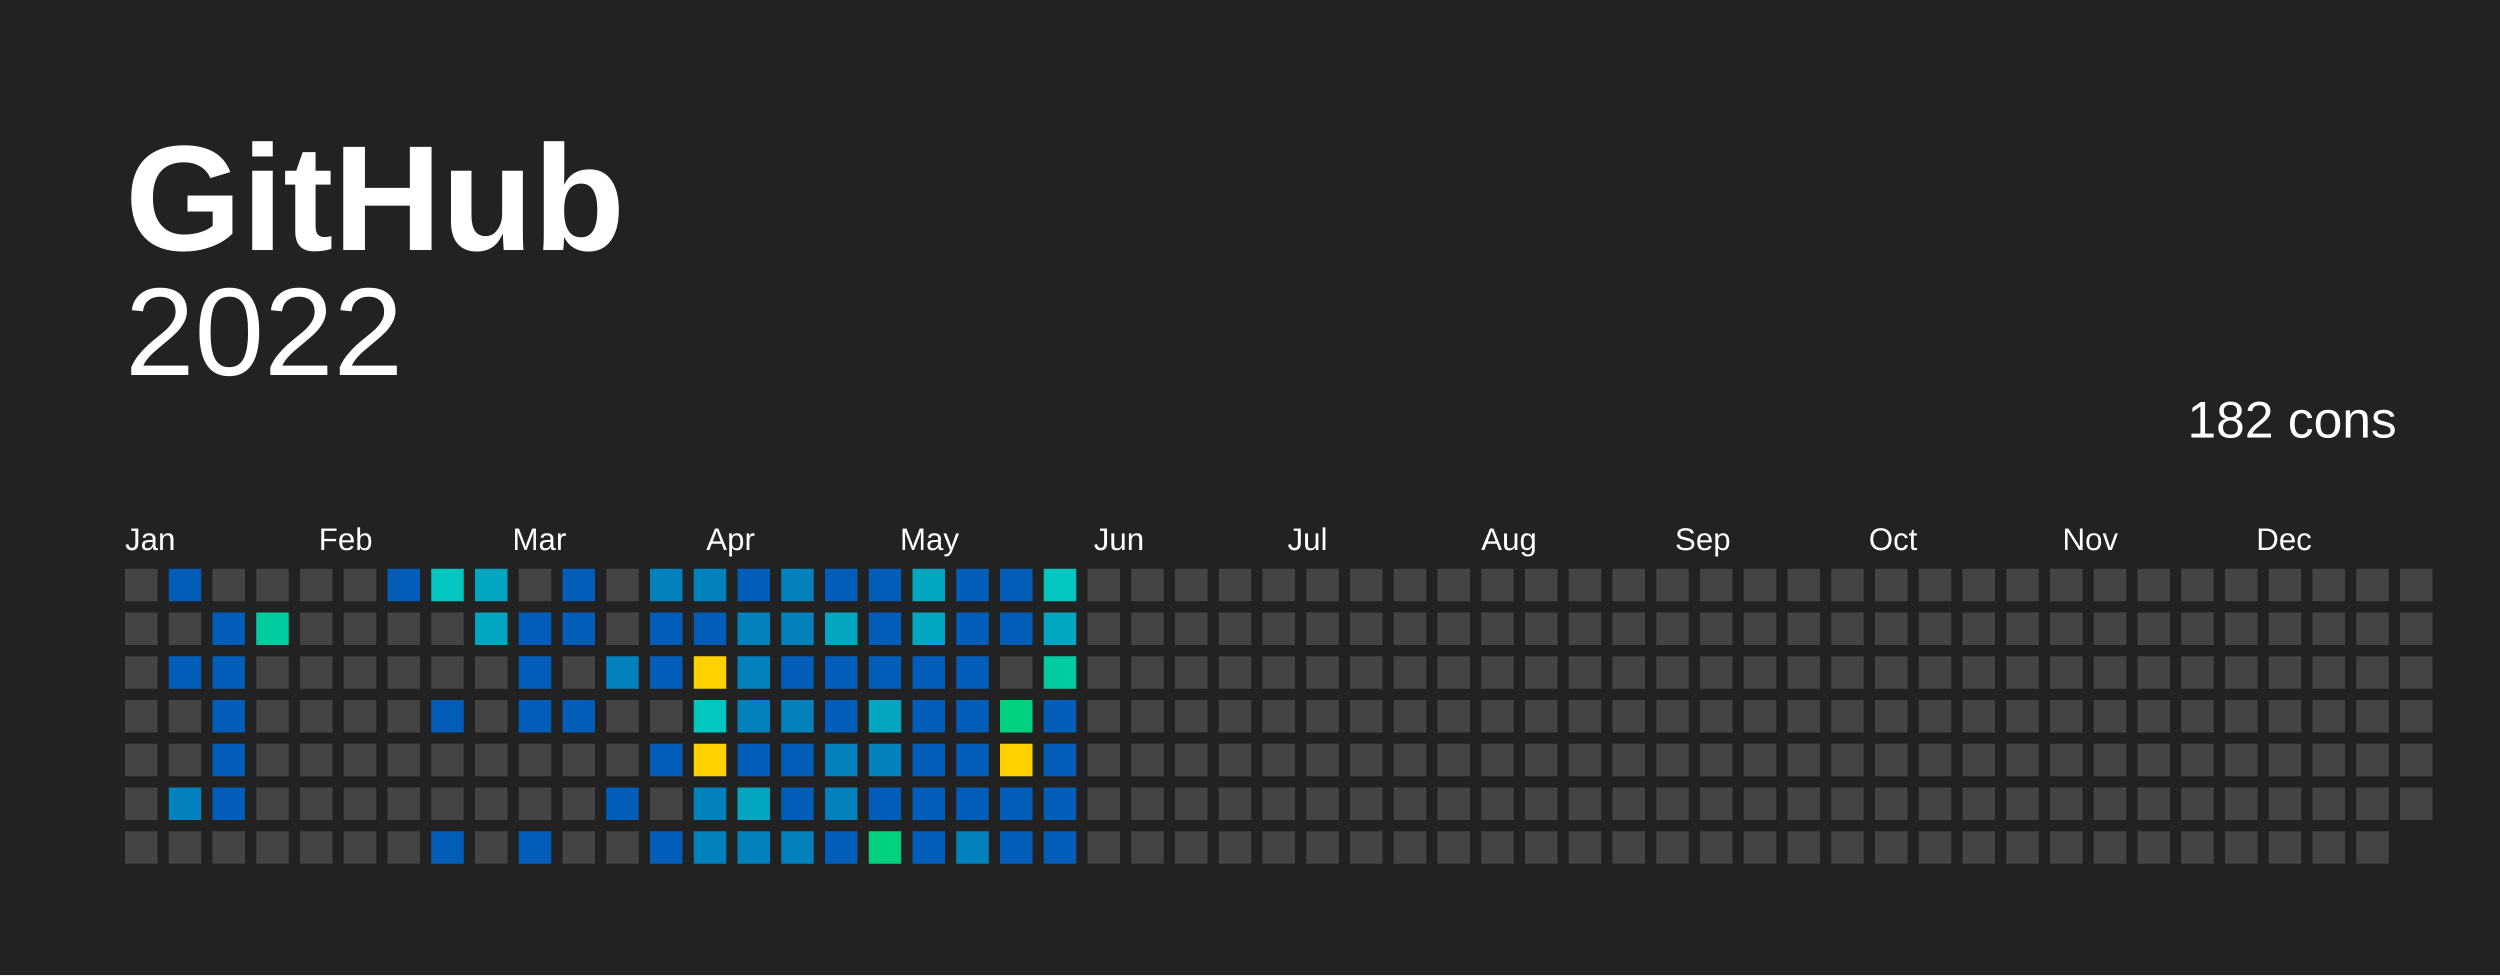
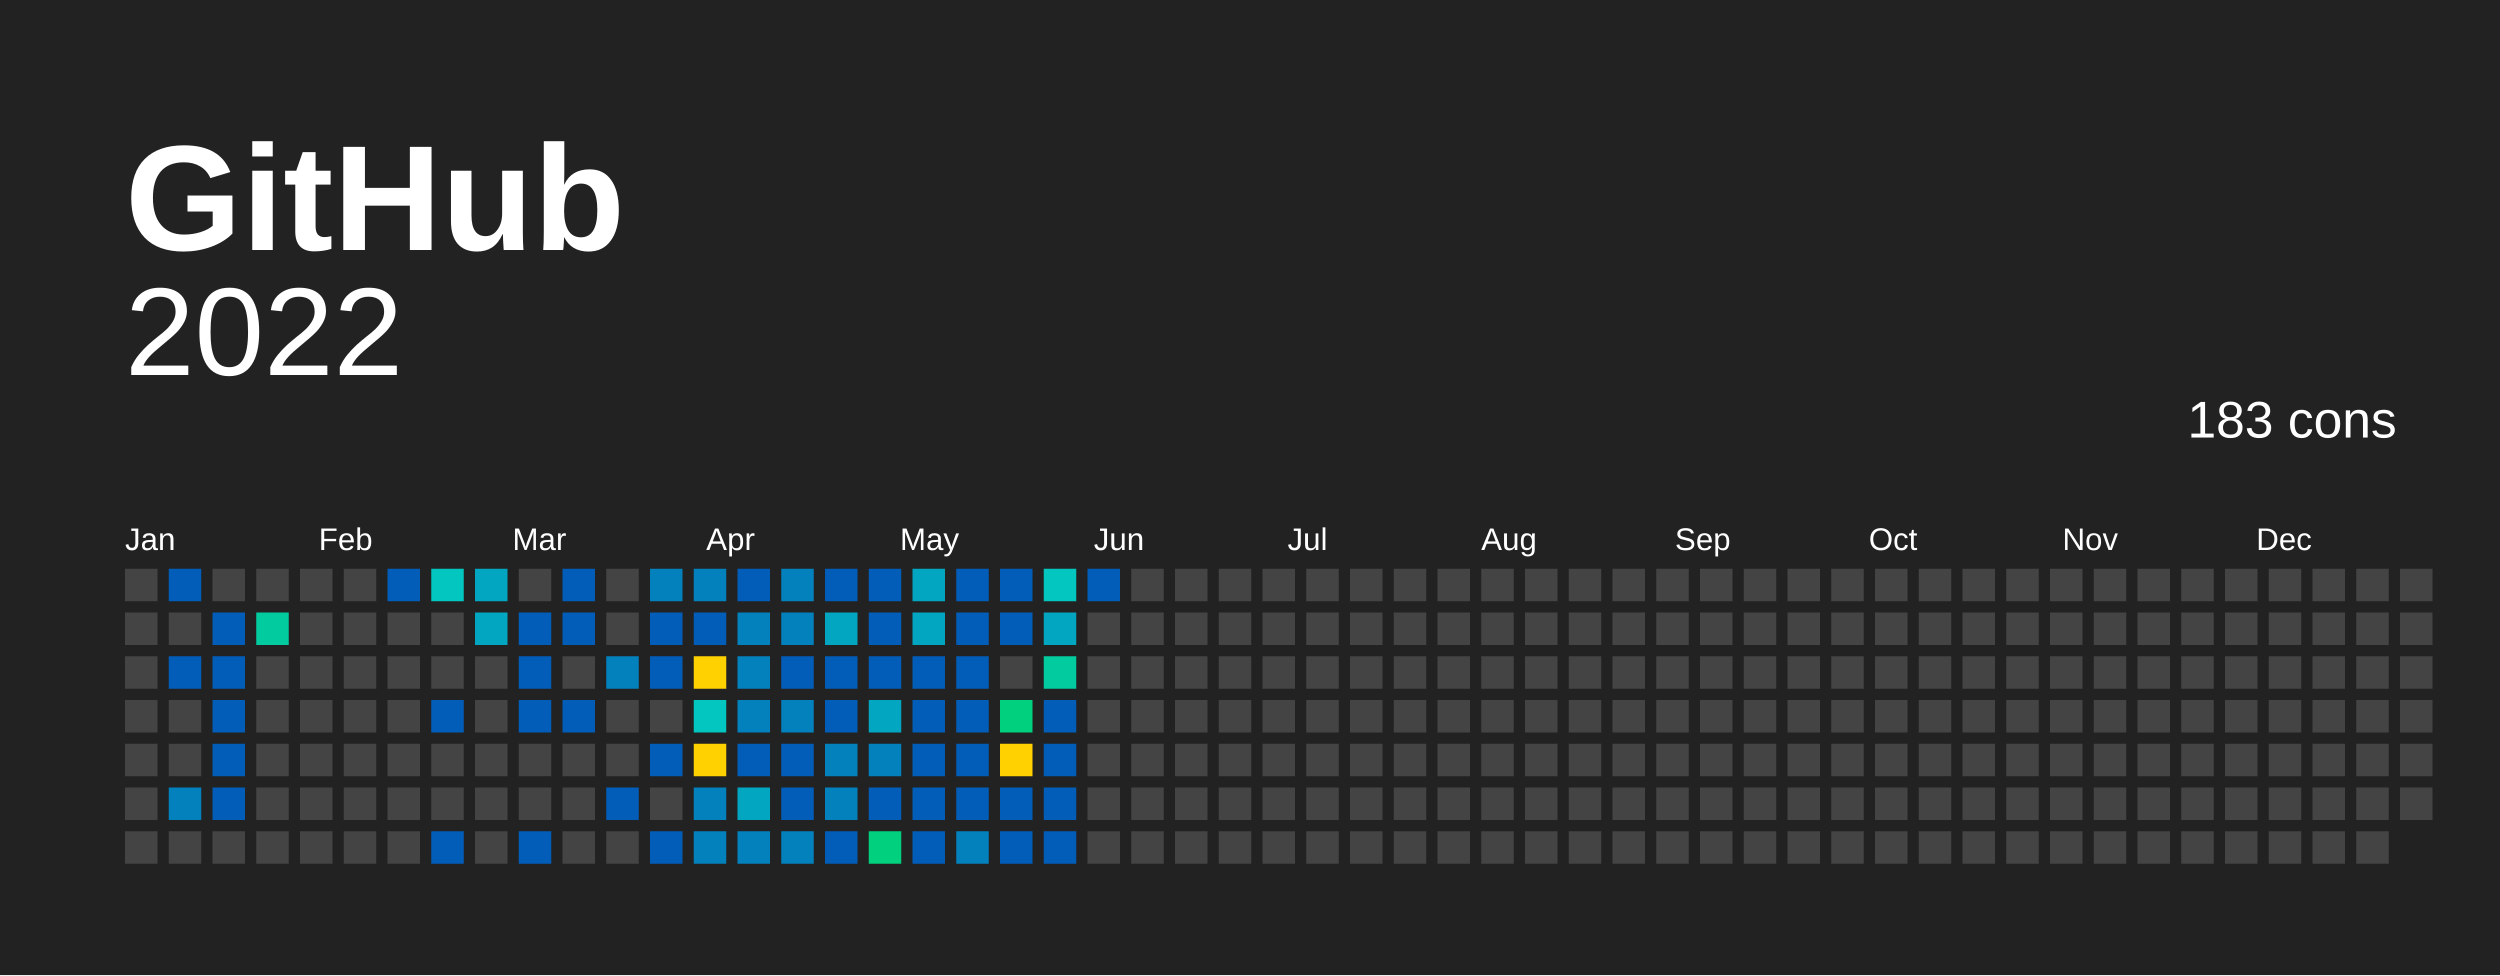
<svg xmlns="http://www.w3.org/2000/svg" baseProfile="full" height="78mm" version="1.1" viewBox="0,0,200,78" width="200mm">
  <defs />
  <rect fill="#222222" height="78" width="200" x="0" y="0" />
  <text fill="#FFFFFF" style="font-size:12px; font-family:Arial; font-weight:bold;" x="10" y="20">  GitHub</text>
  <text alignment-baseline="hanging" fill="#FFFFFF" style="font-size:10.0px; font-family:Arial;" x="10" y="30">2022</text>
-   <text alignment-baseline="hanging" fill="#FFFFFF" style="font-size:4.125px; font-family:Arial;" x="175" y="35">182 cons</text>
+   <text alignment-baseline="hanging" fill="#FFFFFF" style="font-size:4.125px; font-family:Arial;" x="175" y="35">183 cons</text>
  <text fill="#FFFFFF" style="font-size:2.5px; font-family:Arial" x="10.0" y="44">Jan</text>
  <text fill="#FFFFFF" style="font-size:2.5px; font-family:Arial" x="25.5" y="44">Feb</text>
  <text fill="#FFFFFF" style="font-size:2.5px; font-family:Arial" x="41.0" y="44">Mar</text>
  <text fill="#FFFFFF" style="font-size:2.5px; font-family:Arial" x="56.5" y="44">Apr</text>
  <text fill="#FFFFFF" style="font-size:2.5px; font-family:Arial" x="72.0" y="44">May</text>
  <text fill="#FFFFFF" style="font-size:2.5px; font-family:Arial" x="87.5" y="44">Jun</text>
  <text fill="#FFFFFF" style="font-size:2.5px; font-family:Arial" x="103.0" y="44">Jul</text>
  <text fill="#FFFFFF" style="font-size:2.5px; font-family:Arial" x="118.5" y="44">Aug</text>
  <text fill="#FFFFFF" style="font-size:2.5px; font-family:Arial" x="134.0" y="44">Sep</text>
  <text fill="#FFFFFF" style="font-size:2.5px; font-family:Arial" x="149.5" y="44">Oct</text>
  <text fill="#FFFFFF" style="font-size:2.5px; font-family:Arial" x="165.0" y="44">Nov</text>
  <text fill="#FFFFFF" style="font-size:2.5px; font-family:Arial" x="180.5" y="44">Dec</text>
  <rect fill="#444444" height="2.6" width="2.6" x="10.0" y="45.5" />
  <rect fill="#444444" height="2.6" width="2.6" x="10.0" y="49.0" />
  <rect fill="#444444" height="2.6" width="2.6" x="10.0" y="52.5" />
  <rect fill="#444444" height="2.6" width="2.6" x="10.0" y="56.0" />
  <rect fill="#444444" height="2.6" width="2.6" x="10.0" y="59.5" />
  <rect fill="#444444" height="2.6" width="2.6" x="10.0" y="63.0" />
  <rect fill="#444444" height="2.6" width="2.6" x="10.0" y="66.5" />
  <rect fill="#025db8" height="2.6" width="2.6" x="13.5" y="45.5" />
  <rect fill="#444444" height="2.6" width="2.6" x="13.5" y="49.0" />
  <rect fill="#025db8" height="2.6" width="2.6" x="13.5" y="52.5" />
  <rect fill="#444444" height="2.6" width="2.6" x="13.5" y="56.0" />
  <rect fill="#444444" height="2.6" width="2.6" x="13.5" y="59.5" />
  <rect fill="#0281bd" height="2.6" width="2.6" x="13.5" y="63.0" />
  <rect fill="#444444" height="2.6" width="2.6" x="13.5" y="66.5" />
  <rect fill="#444444" height="2.6" width="2.6" x="17.0" y="45.5" />
  <rect fill="#025db8" height="2.6" width="2.6" x="17.0" y="49.0" />
  <rect fill="#025db8" height="2.6" width="2.6" x="17.0" y="52.5" />
  <rect fill="#025db8" height="2.6" width="2.6" x="17.0" y="56.0" />
  <rect fill="#025db8" height="2.6" width="2.6" x="17.0" y="59.5" />
  <rect fill="#025db8" height="2.6" width="2.6" x="17.0" y="63.0" />
  <rect fill="#444444" height="2.6" width="2.6" x="17.0" y="66.5" />
  <rect fill="#444444" height="2.6" width="2.6" x="20.5" y="45.5" />
  <rect fill="#02cba0" height="2.6" width="2.6" x="20.5" y="49.0" />
  <rect fill="#444444" height="2.6" width="2.6" x="20.5" y="52.5" />
  <rect fill="#444444" height="2.6" width="2.6" x="20.5" y="56.0" />
  <rect fill="#444444" height="2.6" width="2.6" x="20.5" y="59.5" />
  <rect fill="#444444" height="2.6" width="2.6" x="20.5" y="63.0" />
  <rect fill="#444444" height="2.6" width="2.6" x="20.5" y="66.5" />
  <rect fill="#444444" height="2.6" width="2.6" x="24.0" y="45.5" />
  <rect fill="#444444" height="2.6" width="2.6" x="24.0" y="49.0" />
  <rect fill="#444444" height="2.6" width="2.6" x="24.0" y="52.5" />
  <rect fill="#444444" height="2.6" width="2.6" x="24.0" y="56.0" />
  <rect fill="#444444" height="2.6" width="2.6" x="24.0" y="59.5" />
  <rect fill="#444444" height="2.6" width="2.6" x="24.0" y="63.0" />
  <rect fill="#444444" height="2.6" width="2.6" x="24.0" y="66.5" />
  <rect fill="#444444" height="2.6" width="2.6" x="27.5" y="45.5" />
  <rect fill="#444444" height="2.6" width="2.6" x="27.5" y="49.0" />
  <rect fill="#444444" height="2.6" width="2.6" x="27.5" y="52.5" />
  <rect fill="#444444" height="2.6" width="2.6" x="27.5" y="56.0" />
  <rect fill="#444444" height="2.6" width="2.6" x="27.5" y="59.5" />
  <rect fill="#444444" height="2.6" width="2.6" x="27.5" y="63.0" />
  <rect fill="#444444" height="2.6" width="2.6" x="27.5" y="66.5" />
  <rect fill="#025db8" height="2.6" width="2.6" x="31.0" y="45.5" />
  <rect fill="#444444" height="2.6" width="2.6" x="31.0" y="49.0" />
  <rect fill="#444444" height="2.6" width="2.6" x="31.0" y="52.5" />
  <rect fill="#444444" height="2.6" width="2.6" x="31.0" y="56.0" />
  <rect fill="#444444" height="2.6" width="2.6" x="31.0" y="59.5" />
  <rect fill="#444444" height="2.6" width="2.6" x="31.0" y="63.0" />
  <rect fill="#444444" height="2.6" width="2.6" x="31.0" y="66.5" />
  <rect fill="#02c6bf" height="2.6" width="2.6" x="34.5" y="45.5" />
  <rect fill="#444444" height="2.6" width="2.6" x="34.5" y="49.0" />
  <rect fill="#444444" height="2.6" width="2.6" x="34.5" y="52.5" />
  <rect fill="#025db8" height="2.6" width="2.6" x="34.5" y="56.0" />
  <rect fill="#444444" height="2.6" width="2.6" x="34.5" y="59.5" />
  <rect fill="#444444" height="2.6" width="2.6" x="34.5" y="63.0" />
  <rect fill="#025db8" height="2.6" width="2.6" x="34.5" y="66.5" />
  <rect fill="#02a6c1" height="2.6" width="2.6" x="38.0" y="45.5" />
  <rect fill="#02a6c1" height="2.6" width="2.6" x="38.0" y="49.0" />
  <rect fill="#444444" height="2.6" width="2.6" x="38.0" y="52.5" />
  <rect fill="#444444" height="2.6" width="2.6" x="38.0" y="56.0" />
  <rect fill="#444444" height="2.6" width="2.6" x="38.0" y="59.5" />
  <rect fill="#444444" height="2.6" width="2.6" x="38.0" y="63.0" />
  <rect fill="#444444" height="2.6" width="2.6" x="38.0" y="66.5" />
  <rect fill="#444444" height="2.6" width="2.6" x="41.5" y="45.5" />
  <rect fill="#025db8" height="2.6" width="2.6" x="41.5" y="49.0" />
  <rect fill="#025db8" height="2.6" width="2.6" x="41.5" y="52.5" />
  <rect fill="#025db8" height="2.6" width="2.6" x="41.5" y="56.0" />
  <rect fill="#444444" height="2.6" width="2.6" x="41.5" y="59.5" />
  <rect fill="#444444" height="2.6" width="2.6" x="41.5" y="63.0" />
  <rect fill="#025db8" height="2.6" width="2.6" x="41.5" y="66.5" />
  <rect fill="#025db8" height="2.6" width="2.6" x="45.0" y="45.5" />
  <rect fill="#025db8" height="2.6" width="2.6" x="45.0" y="49.0" />
  <rect fill="#444444" height="2.6" width="2.6" x="45.0" y="52.5" />
  <rect fill="#025db8" height="2.6" width="2.6" x="45.0" y="56.0" />
  <rect fill="#444444" height="2.6" width="2.6" x="45.0" y="59.5" />
  <rect fill="#444444" height="2.6" width="2.6" x="45.0" y="63.0" />
  <rect fill="#444444" height="2.6" width="2.6" x="45.0" y="66.5" />
  <rect fill="#444444" height="2.6" width="2.6" x="48.5" y="45.5" />
  <rect fill="#444444" height="2.6" width="2.6" x="48.5" y="49.0" />
  <rect fill="#0281bd" height="2.6" width="2.6" x="48.5" y="52.5" />
  <rect fill="#444444" height="2.6" width="2.6" x="48.5" y="56.0" />
  <rect fill="#444444" height="2.6" width="2.6" x="48.5" y="59.5" />
  <rect fill="#025db8" height="2.6" width="2.6" x="48.5" y="63.0" />
  <rect fill="#444444" height="2.6" width="2.6" x="48.5" y="66.5" />
  <rect fill="#0281bd" height="2.6" width="2.6" x="52.0" y="45.5" />
  <rect fill="#025db8" height="2.6" width="2.6" x="52.0" y="49.0" />
  <rect fill="#025db8" height="2.6" width="2.6" x="52.0" y="52.5" />
  <rect fill="#444444" height="2.6" width="2.6" x="52.0" y="56.0" />
  <rect fill="#025db8" height="2.6" width="2.6" x="52.0" y="59.5" />
  <rect fill="#444444" height="2.6" width="2.6" x="52.0" y="63.0" />
  <rect fill="#025db8" height="2.6" width="2.6" x="52.0" y="66.5" />
  <rect fill="#0281bd" height="2.6" width="2.6" x="55.5" y="45.5" />
  <rect fill="#025db8" height="2.6" width="2.6" x="55.5" y="49.0" />
  <rect fill="#ffd100" height="2.6" width="2.6" x="55.5" y="52.5" />
  <rect fill="#02c6bf" height="2.6" width="2.6" x="55.5" y="56.0" />
  <rect fill="#ffd100" height="2.6" width="2.6" x="55.5" y="59.5" />
  <rect fill="#0281bd" height="2.6" width="2.6" x="55.5" y="63.0" />
  <rect fill="#0281bd" height="2.6" width="2.6" x="55.5" y="66.5" />
  <rect fill="#025db8" height="2.6" width="2.6" x="59.0" y="45.5" />
  <rect fill="#0281bd" height="2.6" width="2.6" x="59.0" y="49.0" />
  <rect fill="#0281bd" height="2.6" width="2.6" x="59.0" y="52.5" />
  <rect fill="#0281bd" height="2.6" width="2.6" x="59.0" y="56.0" />
  <rect fill="#025db8" height="2.6" width="2.6" x="59.0" y="59.5" />
  <rect fill="#02a6c1" height="2.6" width="2.6" x="59.0" y="63.0" />
  <rect fill="#0281bd" height="2.6" width="2.6" x="59.0" y="66.5" />
  <rect fill="#0281bd" height="2.6" width="2.6" x="62.5" y="45.5" />
  <rect fill="#0281bd" height="2.6" width="2.6" x="62.5" y="49.0" />
  <rect fill="#025db8" height="2.6" width="2.6" x="62.5" y="52.5" />
  <rect fill="#0281bd" height="2.6" width="2.6" x="62.5" y="56.0" />
  <rect fill="#025db8" height="2.6" width="2.6" x="62.5" y="59.5" />
  <rect fill="#025db8" height="2.6" width="2.6" x="62.5" y="63.0" />
  <rect fill="#0281bd" height="2.6" width="2.6" x="62.5" y="66.5" />
  <rect fill="#025db8" height="2.6" width="2.6" x="66.0" y="45.5" />
  <rect fill="#02a6c1" height="2.6" width="2.6" x="66.0" y="49.0" />
  <rect fill="#025db8" height="2.6" width="2.6" x="66.0" y="52.5" />
  <rect fill="#025db8" height="2.6" width="2.6" x="66.0" y="56.0" />
  <rect fill="#0281bd" height="2.6" width="2.6" x="66.0" y="59.5" />
  <rect fill="#0281bd" height="2.6" width="2.6" x="66.0" y="63.0" />
  <rect fill="#025db8" height="2.6" width="2.6" x="66.0" y="66.5" />
  <rect fill="#025db8" height="2.6" width="2.6" x="69.5" y="45.5" />
  <rect fill="#025db8" height="2.6" width="2.6" x="69.5" y="49.0" />
  <rect fill="#025db8" height="2.6" width="2.6" x="69.5" y="52.5" />
  <rect fill="#02a6c1" height="2.6" width="2.6" x="69.5" y="56.0" />
  <rect fill="#0281bd" height="2.6" width="2.6" x="69.5" y="59.5" />
  <rect fill="#025db8" height="2.6" width="2.6" x="69.5" y="63.0" />
  <rect fill="#01d07e" height="2.6" width="2.6" x="69.5" y="66.5" />
  <rect fill="#02a6c1" height="2.6" width="2.6" x="73.0" y="45.5" />
  <rect fill="#02a6c1" height="2.6" width="2.6" x="73.0" y="49.0" />
  <rect fill="#025db8" height="2.6" width="2.6" x="73.0" y="52.5" />
  <rect fill="#025db8" height="2.6" width="2.6" x="73.0" y="56.0" />
  <rect fill="#025db8" height="2.6" width="2.6" x="73.0" y="59.5" />
  <rect fill="#025db8" height="2.6" width="2.6" x="73.0" y="63.0" />
  <rect fill="#025db8" height="2.6" width="2.6" x="73.0" y="66.5" />
  <rect fill="#025db8" height="2.6" width="2.6" x="76.5" y="45.5" />
  <rect fill="#025db8" height="2.6" width="2.6" x="76.5" y="49.0" />
  <rect fill="#025db8" height="2.6" width="2.6" x="76.5" y="52.5" />
  <rect fill="#025db8" height="2.6" width="2.6" x="76.5" y="56.0" />
  <rect fill="#025db8" height="2.6" width="2.6" x="76.5" y="59.5" />
  <rect fill="#025db8" height="2.6" width="2.6" x="76.5" y="63.0" />
  <rect fill="#0281bd" height="2.6" width="2.6" x="76.5" y="66.5" />
  <rect fill="#025db8" height="2.6" width="2.6" x="80.0" y="45.5" />
  <rect fill="#025db8" height="2.6" width="2.6" x="80.0" y="49.0" />
  <rect fill="#444444" height="2.6" width="2.6" x="80.0" y="52.5" />
  <rect fill="#01d07e" height="2.6" width="2.6" x="80.0" y="56.0" />
  <rect fill="#FFD100" height="2.6" width="2.6" x="80.0" y="59.5" />
  <rect fill="#025db8" height="2.6" width="2.6" x="80.0" y="63.0" />
  <rect fill="#025db8" height="2.6" width="2.6" x="80.0" y="66.5" />
  <rect fill="#02c6bf" height="2.6" width="2.6" x="83.5" y="45.5" />
  <rect fill="#02a6c1" height="2.6" width="2.6" x="83.5" y="49.0" />
  <rect fill="#02cba0" height="2.6" width="2.6" x="83.5" y="52.5" />
  <rect fill="#025db8" height="2.6" width="2.6" x="83.5" y="56.0" />
  <rect fill="#025db8" height="2.6" width="2.6" x="83.5" y="59.5" />
  <rect fill="#025db8" height="2.6" width="2.6" x="83.5" y="63.0" />
  <rect fill="#025db8" height="2.6" width="2.6" x="83.5" y="66.5" />
-   <rect fill="#444444" height="2.6" width="2.6" x="87.0" y="45.5" />
+   <rect fill="#025db8" height="2.6" width="2.6" x="87.0" y="45.5" />
  <rect fill="#444444" height="2.6" width="2.6" x="87.0" y="49.0" />
  <rect fill="#444444" height="2.6" width="2.6" x="87.0" y="52.5" />
  <rect fill="#444444" height="2.6" width="2.6" x="87.0" y="56.0" />
  <rect fill="#444444" height="2.6" width="2.6" x="87.0" y="59.5" />
  <rect fill="#444444" height="2.6" width="2.6" x="87.0" y="63.0" />
  <rect fill="#444444" height="2.6" width="2.6" x="87.0" y="66.5" />
  <rect fill="#444444" height="2.6" width="2.6" x="90.5" y="45.5" />
  <rect fill="#444444" height="2.6" width="2.6" x="90.5" y="49.0" />
  <rect fill="#444444" height="2.6" width="2.6" x="90.5" y="52.5" />
  <rect fill="#444444" height="2.6" width="2.6" x="90.5" y="56.0" />
  <rect fill="#444444" height="2.6" width="2.6" x="90.5" y="59.5" />
  <rect fill="#444444" height="2.6" width="2.6" x="90.5" y="63.0" />
  <rect fill="#444444" height="2.6" width="2.6" x="90.5" y="66.5" />
  <rect fill="#444444" height="2.6" width="2.6" x="94.0" y="45.5" />
  <rect fill="#444444" height="2.6" width="2.6" x="94.0" y="49.0" />
  <rect fill="#444444" height="2.6" width="2.6" x="94.0" y="52.5" />
  <rect fill="#444444" height="2.6" width="2.6" x="94.0" y="56.0" />
  <rect fill="#444444" height="2.6" width="2.6" x="94.0" y="59.5" />
  <rect fill="#444444" height="2.6" width="2.6" x="94.0" y="63.0" />
  <rect fill="#444444" height="2.6" width="2.6" x="94.0" y="66.5" />
  <rect fill="#444444" height="2.6" width="2.6" x="97.5" y="45.5" />
  <rect fill="#444444" height="2.6" width="2.6" x="97.5" y="49.0" />
  <rect fill="#444444" height="2.6" width="2.6" x="97.5" y="52.5" />
  <rect fill="#444444" height="2.6" width="2.6" x="97.5" y="56.0" />
  <rect fill="#444444" height="2.6" width="2.6" x="97.5" y="59.5" />
  <rect fill="#444444" height="2.6" width="2.6" x="97.5" y="63.0" />
  <rect fill="#444444" height="2.6" width="2.6" x="97.5" y="66.5" />
  <rect fill="#444444" height="2.6" width="2.6" x="101.0" y="45.5" />
  <rect fill="#444444" height="2.6" width="2.6" x="101.0" y="49.0" />
  <rect fill="#444444" height="2.6" width="2.6" x="101.0" y="52.5" />
  <rect fill="#444444" height="2.6" width="2.6" x="101.0" y="56.0" />
  <rect fill="#444444" height="2.6" width="2.6" x="101.0" y="59.5" />
  <rect fill="#444444" height="2.6" width="2.6" x="101.0" y="63.0" />
  <rect fill="#444444" height="2.6" width="2.6" x="101.0" y="66.5" />
  <rect fill="#444444" height="2.6" width="2.6" x="104.5" y="45.5" />
  <rect fill="#444444" height="2.6" width="2.6" x="104.5" y="49.0" />
  <rect fill="#444444" height="2.6" width="2.6" x="104.5" y="52.5" />
  <rect fill="#444444" height="2.6" width="2.6" x="104.5" y="56.0" />
  <rect fill="#444444" height="2.6" width="2.6" x="104.5" y="59.5" />
  <rect fill="#444444" height="2.6" width="2.6" x="104.5" y="63.0" />
  <rect fill="#444444" height="2.6" width="2.6" x="104.5" y="66.5" />
  <rect fill="#444444" height="2.6" width="2.6" x="108.0" y="45.5" />
  <rect fill="#444444" height="2.6" width="2.6" x="108.0" y="49.0" />
  <rect fill="#444444" height="2.6" width="2.6" x="108.0" y="52.5" />
  <rect fill="#444444" height="2.6" width="2.6" x="108.0" y="56.0" />
  <rect fill="#444444" height="2.6" width="2.6" x="108.0" y="59.5" />
  <rect fill="#444444" height="2.6" width="2.6" x="108.0" y="63.0" />
  <rect fill="#444444" height="2.6" width="2.6" x="108.0" y="66.5" />
  <rect fill="#444444" height="2.6" width="2.6" x="111.5" y="45.5" />
  <rect fill="#444444" height="2.6" width="2.6" x="111.5" y="49.0" />
  <rect fill="#444444" height="2.6" width="2.6" x="111.5" y="52.5" />
  <rect fill="#444444" height="2.6" width="2.6" x="111.5" y="56.0" />
  <rect fill="#444444" height="2.6" width="2.6" x="111.5" y="59.5" />
  <rect fill="#444444" height="2.6" width="2.6" x="111.5" y="63.0" />
  <rect fill="#444444" height="2.6" width="2.6" x="111.5" y="66.5" />
  <rect fill="#444444" height="2.6" width="2.6" x="115.0" y="45.5" />
  <rect fill="#444444" height="2.6" width="2.6" x="115.0" y="49.0" />
  <rect fill="#444444" height="2.6" width="2.6" x="115.0" y="52.5" />
  <rect fill="#444444" height="2.6" width="2.6" x="115.0" y="56.0" />
  <rect fill="#444444" height="2.6" width="2.6" x="115.0" y="59.5" />
  <rect fill="#444444" height="2.6" width="2.6" x="115.0" y="63.0" />
  <rect fill="#444444" height="2.6" width="2.6" x="115.0" y="66.5" />
  <rect fill="#444444" height="2.6" width="2.6" x="118.5" y="45.5" />
  <rect fill="#444444" height="2.6" width="2.6" x="118.5" y="49.0" />
  <rect fill="#444444" height="2.6" width="2.6" x="118.5" y="52.5" />
  <rect fill="#444444" height="2.6" width="2.6" x="118.5" y="56.0" />
  <rect fill="#444444" height="2.6" width="2.6" x="118.5" y="59.5" />
  <rect fill="#444444" height="2.6" width="2.6" x="118.5" y="63.0" />
  <rect fill="#444444" height="2.6" width="2.6" x="118.5" y="66.5" />
  <rect fill="#444444" height="2.6" width="2.6" x="122.0" y="45.5" />
  <rect fill="#444444" height="2.6" width="2.6" x="122.0" y="49.0" />
  <rect fill="#444444" height="2.6" width="2.6" x="122.0" y="52.5" />
  <rect fill="#444444" height="2.6" width="2.6" x="122.0" y="56.0" />
  <rect fill="#444444" height="2.6" width="2.6" x="122.0" y="59.5" />
  <rect fill="#444444" height="2.6" width="2.6" x="122.0" y="63.0" />
  <rect fill="#444444" height="2.6" width="2.6" x="122.0" y="66.5" />
  <rect fill="#444444" height="2.6" width="2.6" x="125.5" y="45.5" />
  <rect fill="#444444" height="2.6" width="2.6" x="125.5" y="49.0" />
  <rect fill="#444444" height="2.6" width="2.6" x="125.5" y="52.5" />
  <rect fill="#444444" height="2.6" width="2.6" x="125.5" y="56.0" />
  <rect fill="#444444" height="2.6" width="2.6" x="125.5" y="59.5" />
  <rect fill="#444444" height="2.6" width="2.6" x="125.5" y="63.0" />
  <rect fill="#444444" height="2.6" width="2.6" x="125.5" y="66.5" />
  <rect fill="#444444" height="2.6" width="2.6" x="129.0" y="45.5" />
  <rect fill="#444444" height="2.6" width="2.6" x="129.0" y="49.0" />
  <rect fill="#444444" height="2.6" width="2.6" x="129.0" y="52.5" />
  <rect fill="#444444" height="2.6" width="2.6" x="129.0" y="56.0" />
  <rect fill="#444444" height="2.6" width="2.6" x="129.0" y="59.5" />
  <rect fill="#444444" height="2.6" width="2.6" x="129.0" y="63.0" />
  <rect fill="#444444" height="2.6" width="2.6" x="129.0" y="66.5" />
  <rect fill="#444444" height="2.6" width="2.6" x="132.5" y="45.5" />
  <rect fill="#444444" height="2.6" width="2.6" x="132.5" y="49.0" />
  <rect fill="#444444" height="2.6" width="2.6" x="132.5" y="52.5" />
  <rect fill="#444444" height="2.6" width="2.6" x="132.5" y="56.0" />
  <rect fill="#444444" height="2.6" width="2.6" x="132.5" y="59.5" />
  <rect fill="#444444" height="2.6" width="2.6" x="132.5" y="63.0" />
  <rect fill="#444444" height="2.6" width="2.6" x="132.5" y="66.5" />
  <rect fill="#444444" height="2.6" width="2.6" x="136.0" y="45.5" />
  <rect fill="#444444" height="2.6" width="2.6" x="136.0" y="49.0" />
  <rect fill="#444444" height="2.6" width="2.6" x="136.0" y="52.5" />
  <rect fill="#444444" height="2.6" width="2.6" x="136.0" y="56.0" />
  <rect fill="#444444" height="2.6" width="2.6" x="136.0" y="59.5" />
  <rect fill="#444444" height="2.6" width="2.6" x="136.0" y="63.0" />
  <rect fill="#444444" height="2.6" width="2.6" x="136.0" y="66.5" />
  <rect fill="#444444" height="2.6" width="2.6" x="139.5" y="45.5" />
  <rect fill="#444444" height="2.6" width="2.6" x="139.5" y="49.0" />
  <rect fill="#444444" height="2.6" width="2.6" x="139.5" y="52.5" />
  <rect fill="#444444" height="2.6" width="2.6" x="139.5" y="56.0" />
  <rect fill="#444444" height="2.6" width="2.6" x="139.5" y="59.5" />
  <rect fill="#444444" height="2.6" width="2.6" x="139.5" y="63.0" />
  <rect fill="#444444" height="2.6" width="2.6" x="139.5" y="66.5" />
  <rect fill="#444444" height="2.6" width="2.6" x="143.0" y="45.5" />
  <rect fill="#444444" height="2.6" width="2.6" x="143.0" y="49.0" />
  <rect fill="#444444" height="2.6" width="2.6" x="143.0" y="52.5" />
  <rect fill="#444444" height="2.6" width="2.6" x="143.0" y="56.0" />
  <rect fill="#444444" height="2.6" width="2.6" x="143.0" y="59.5" />
  <rect fill="#444444" height="2.6" width="2.6" x="143.0" y="63.0" />
  <rect fill="#444444" height="2.6" width="2.6" x="143.0" y="66.5" />
  <rect fill="#444444" height="2.6" width="2.6" x="146.5" y="45.5" />
  <rect fill="#444444" height="2.6" width="2.6" x="146.5" y="49.0" />
  <rect fill="#444444" height="2.6" width="2.6" x="146.5" y="52.5" />
  <rect fill="#444444" height="2.6" width="2.6" x="146.5" y="56.0" />
  <rect fill="#444444" height="2.6" width="2.6" x="146.5" y="59.5" />
  <rect fill="#444444" height="2.6" width="2.6" x="146.5" y="63.0" />
  <rect fill="#444444" height="2.6" width="2.6" x="146.5" y="66.5" />
  <rect fill="#444444" height="2.6" width="2.6" x="150.0" y="45.5" />
  <rect fill="#444444" height="2.6" width="2.6" x="150.0" y="49.0" />
  <rect fill="#444444" height="2.6" width="2.6" x="150.0" y="52.5" />
  <rect fill="#444444" height="2.6" width="2.6" x="150.0" y="56.0" />
  <rect fill="#444444" height="2.6" width="2.6" x="150.0" y="59.5" />
  <rect fill="#444444" height="2.6" width="2.6" x="150.0" y="63.0" />
  <rect fill="#444444" height="2.6" width="2.6" x="150.0" y="66.5" />
  <rect fill="#444444" height="2.6" width="2.6" x="153.5" y="45.5" />
  <rect fill="#444444" height="2.6" width="2.6" x="153.5" y="49.0" />
  <rect fill="#444444" height="2.6" width="2.6" x="153.5" y="52.5" />
  <rect fill="#444444" height="2.6" width="2.6" x="153.5" y="56.0" />
  <rect fill="#444444" height="2.6" width="2.6" x="153.5" y="59.5" />
  <rect fill="#444444" height="2.6" width="2.6" x="153.5" y="63.0" />
  <rect fill="#444444" height="2.6" width="2.6" x="153.5" y="66.5" />
  <rect fill="#444444" height="2.6" width="2.6" x="157.0" y="45.5" />
  <rect fill="#444444" height="2.6" width="2.6" x="157.0" y="49.0" />
  <rect fill="#444444" height="2.6" width="2.6" x="157.0" y="52.5" />
  <rect fill="#444444" height="2.6" width="2.6" x="157.0" y="56.0" />
  <rect fill="#444444" height="2.6" width="2.6" x="157.0" y="59.5" />
  <rect fill="#444444" height="2.6" width="2.6" x="157.0" y="63.0" />
  <rect fill="#444444" height="2.6" width="2.6" x="157.0" y="66.5" />
  <rect fill="#444444" height="2.6" width="2.6" x="160.5" y="45.5" />
  <rect fill="#444444" height="2.6" width="2.6" x="160.5" y="49.0" />
  <rect fill="#444444" height="2.6" width="2.6" x="160.5" y="52.5" />
  <rect fill="#444444" height="2.6" width="2.6" x="160.5" y="56.0" />
  <rect fill="#444444" height="2.6" width="2.6" x="160.5" y="59.5" />
  <rect fill="#444444" height="2.6" width="2.6" x="160.5" y="63.0" />
  <rect fill="#444444" height="2.6" width="2.6" x="160.5" y="66.5" />
  <rect fill="#444444" height="2.6" width="2.6" x="164.0" y="45.5" />
  <rect fill="#444444" height="2.6" width="2.6" x="164.0" y="49.0" />
  <rect fill="#444444" height="2.6" width="2.6" x="164.0" y="52.5" />
  <rect fill="#444444" height="2.6" width="2.6" x="164.0" y="56.0" />
  <rect fill="#444444" height="2.6" width="2.6" x="164.0" y="59.5" />
  <rect fill="#444444" height="2.6" width="2.6" x="164.0" y="63.0" />
  <rect fill="#444444" height="2.6" width="2.6" x="164.0" y="66.5" />
  <rect fill="#444444" height="2.6" width="2.6" x="167.5" y="45.5" />
  <rect fill="#444444" height="2.6" width="2.6" x="167.5" y="49.0" />
  <rect fill="#444444" height="2.6" width="2.6" x="167.5" y="52.5" />
  <rect fill="#444444" height="2.6" width="2.6" x="167.5" y="56.0" />
  <rect fill="#444444" height="2.6" width="2.6" x="167.5" y="59.5" />
  <rect fill="#444444" height="2.6" width="2.6" x="167.5" y="63.0" />
  <rect fill="#444444" height="2.6" width="2.6" x="167.5" y="66.5" />
  <rect fill="#444444" height="2.6" width="2.6" x="171.0" y="45.5" />
  <rect fill="#444444" height="2.6" width="2.6" x="171.0" y="49.0" />
  <rect fill="#444444" height="2.6" width="2.6" x="171.0" y="52.5" />
  <rect fill="#444444" height="2.6" width="2.6" x="171.0" y="56.0" />
  <rect fill="#444444" height="2.6" width="2.6" x="171.0" y="59.5" />
  <rect fill="#444444" height="2.6" width="2.6" x="171.0" y="63.0" />
  <rect fill="#444444" height="2.6" width="2.6" x="171.0" y="66.5" />
  <rect fill="#444444" height="2.6" width="2.6" x="174.5" y="45.5" />
  <rect fill="#444444" height="2.6" width="2.6" x="174.5" y="49.0" />
  <rect fill="#444444" height="2.6" width="2.6" x="174.5" y="52.5" />
  <rect fill="#444444" height="2.6" width="2.6" x="174.5" y="56.0" />
  <rect fill="#444444" height="2.6" width="2.6" x="174.5" y="59.5" />
  <rect fill="#444444" height="2.6" width="2.6" x="174.5" y="63.0" />
  <rect fill="#444444" height="2.6" width="2.6" x="174.5" y="66.5" />
  <rect fill="#444444" height="2.6" width="2.6" x="178.0" y="45.5" />
  <rect fill="#444444" height="2.6" width="2.6" x="178.0" y="49.0" />
  <rect fill="#444444" height="2.6" width="2.6" x="178.0" y="52.5" />
  <rect fill="#444444" height="2.6" width="2.6" x="178.0" y="56.0" />
  <rect fill="#444444" height="2.6" width="2.6" x="178.0" y="59.5" />
  <rect fill="#444444" height="2.6" width="2.6" x="178.0" y="63.0" />
  <rect fill="#444444" height="2.6" width="2.6" x="178.0" y="66.5" />
  <rect fill="#444444" height="2.6" width="2.6" x="181.5" y="45.5" />
  <rect fill="#444444" height="2.6" width="2.6" x="181.5" y="49.0" />
  <rect fill="#444444" height="2.6" width="2.6" x="181.5" y="52.5" />
  <rect fill="#444444" height="2.6" width="2.6" x="181.5" y="56.0" />
  <rect fill="#444444" height="2.6" width="2.6" x="181.5" y="59.5" />
  <rect fill="#444444" height="2.6" width="2.6" x="181.5" y="63.0" />
  <rect fill="#444444" height="2.6" width="2.6" x="181.5" y="66.5" />
  <rect fill="#444444" height="2.6" width="2.6" x="185.0" y="45.5" />
  <rect fill="#444444" height="2.6" width="2.6" x="185.0" y="49.0" />
  <rect fill="#444444" height="2.6" width="2.6" x="185.0" y="52.5" />
  <rect fill="#444444" height="2.6" width="2.6" x="185.0" y="56.0" />
  <rect fill="#444444" height="2.6" width="2.6" x="185.0" y="59.5" />
  <rect fill="#444444" height="2.6" width="2.6" x="185.0" y="63.0" />
  <rect fill="#444444" height="2.6" width="2.6" x="185.0" y="66.5" />
  <rect fill="#444444" height="2.6" width="2.6" x="188.5" y="45.5" />
  <rect fill="#444444" height="2.6" width="2.6" x="188.5" y="49.0" />
  <rect fill="#444444" height="2.6" width="2.6" x="188.5" y="52.5" />
  <rect fill="#444444" height="2.6" width="2.6" x="188.5" y="56.0" />
  <rect fill="#444444" height="2.6" width="2.6" x="188.5" y="59.5" />
  <rect fill="#444444" height="2.6" width="2.6" x="188.5" y="63.0" />
  <rect fill="#444444" height="2.6" width="2.6" x="188.5" y="66.5" />
  <rect fill="#444444" height="2.6" width="2.6" x="192.0" y="45.5" />
  <rect fill="#444444" height="2.6" width="2.6" x="192.0" y="49.0" />
  <rect fill="#444444" height="2.6" width="2.6" x="192.0" y="52.5" />
  <rect fill="#444444" height="2.6" width="2.6" x="192.0" y="56.0" />
  <rect fill="#444444" height="2.6" width="2.6" x="192.0" y="59.5" />
  <rect fill="#444444" height="2.6" width="2.6" x="192.0" y="63.0" />
</svg>
